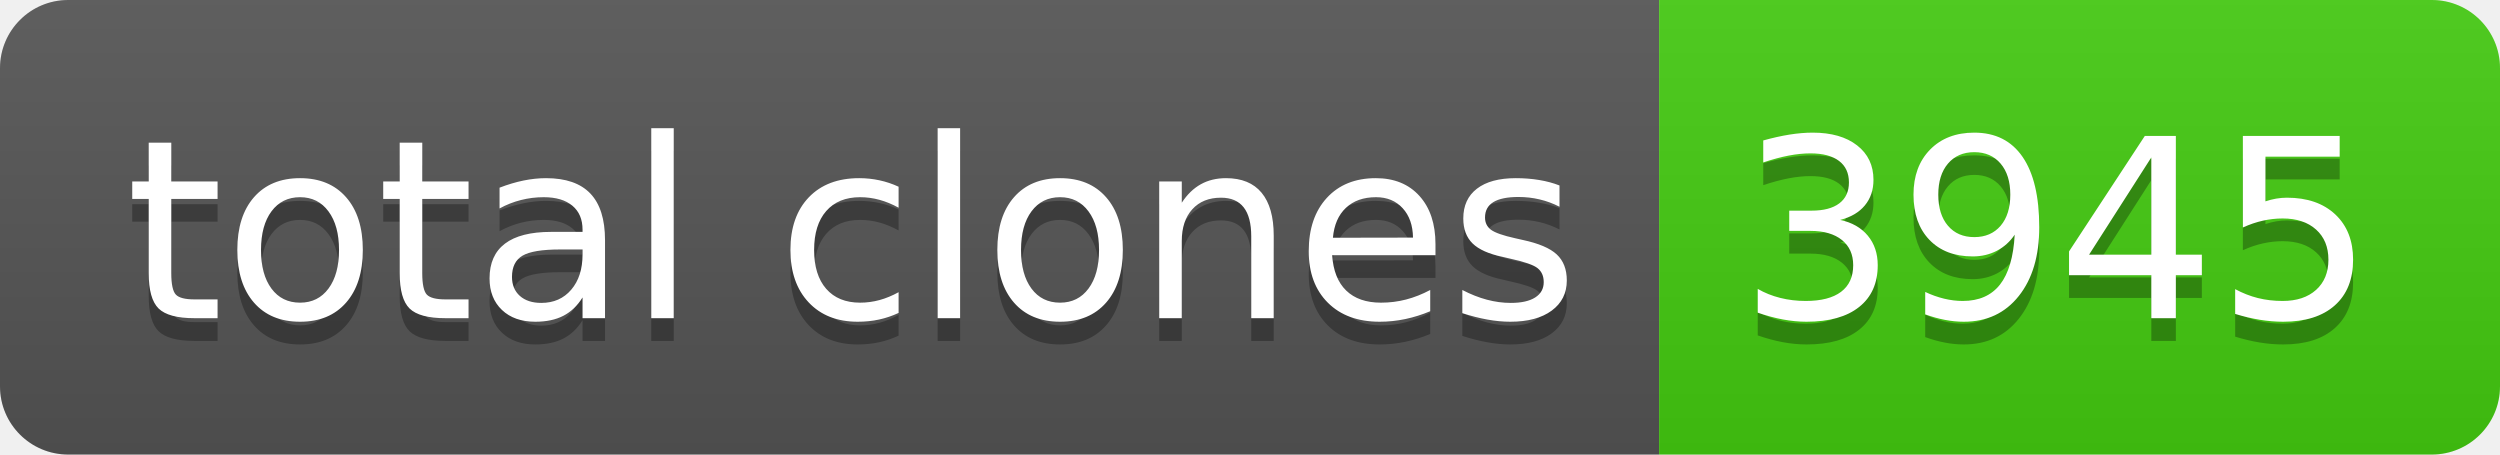
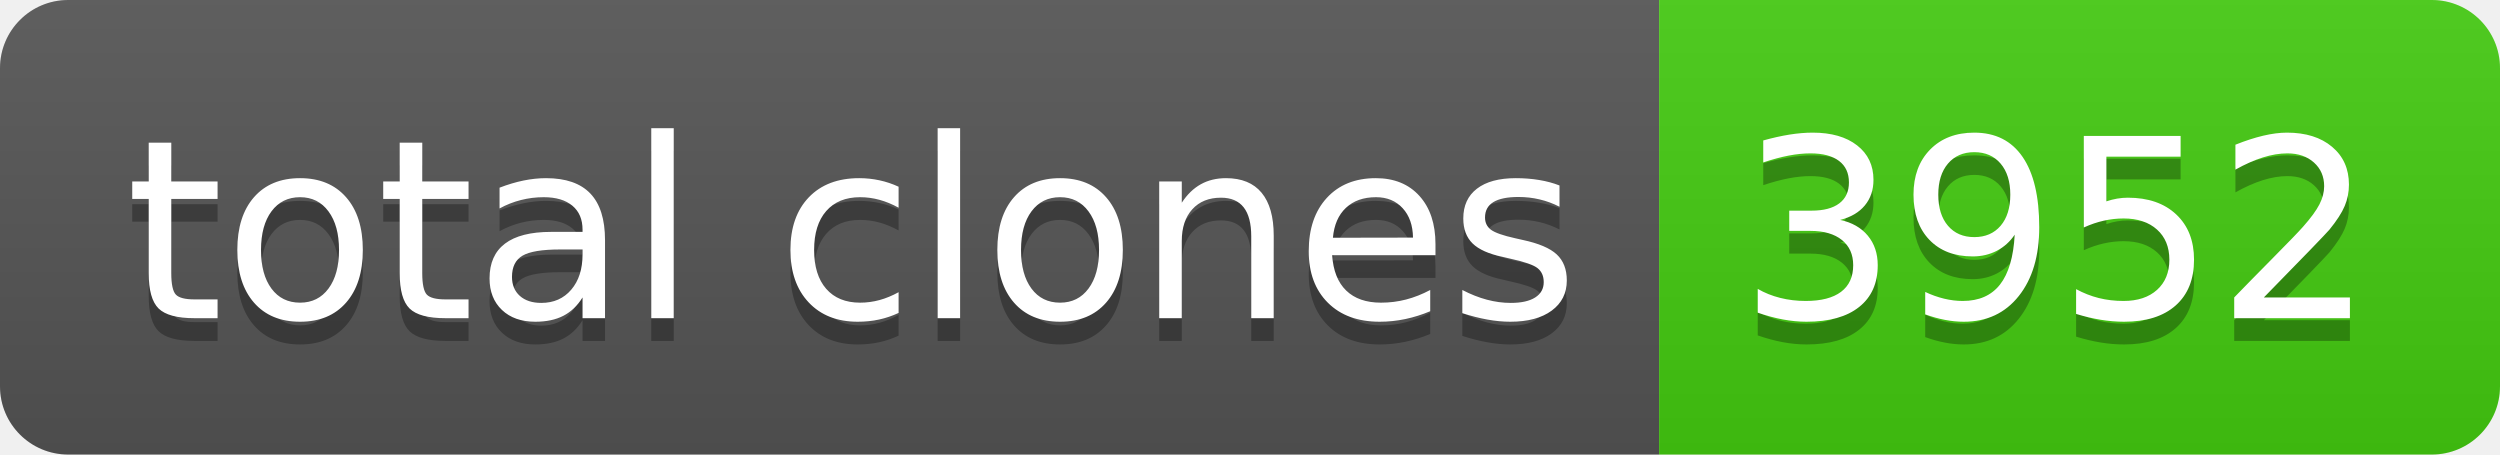
- <svg xmlns="http://www.w3.org/2000/svg" width="110" height="20" role="img" aria-label="total clones: 3945">
+ <svg xmlns="http://www.w3.org/2000/svg" width="110" height="20" role="img" aria-label="total clones: 3952">
  <linearGradient id="s" x2="0" y2="100%">
    <stop offset="0" stop-color="#bbb" stop-opacity=".1" />
    <stop offset="1" stop-opacity=".1" />
  </linearGradient>
  <clipPath id="r">
    <rect width="110" height="20" rx="3" fill="#fff" />
  </clipPath>
  <g clip-path="url(#r)">
    <rect width="73" height="20" fill="#555" />
    <rect x="73" width="37" height="20" fill="#4c1" />
    <rect width="110" height="20" fill="url(#s)" />
  </g>
  <g fill="#fff" text-anchor="middle" font-family="Verdana,Geneva,DejaVu Sans,sans-serif" text-rendering="geometricPrecision" font-size="110">
    <text aria-hidden="true" x="375" y="150" fill="#010101" fill-opacity=".3" transform="scale(.1)" textLength="630">total clones</text>
    <text x="375" y="140" transform="scale(.1)" fill="#fff" textLength="630">total clones</text>
-     <text aria-hidden="true" x="905" y="150" fill="#010101" fill-opacity=".3" transform="scale(.1)" textLength="270">3945</text>
-     <text x="905" y="140" transform="scale(.1)" fill="#fff" textLength="270">3945</text>
+     <text aria-hidden="true" x="905" y="150" fill="#010101" fill-opacity=".3" transform="scale(.1)" textLength="270">3952</text>
+     <text x="905" y="140" transform="scale(.1)" fill="#fff" textLength="270">3952</text>
  </g>
</svg>
